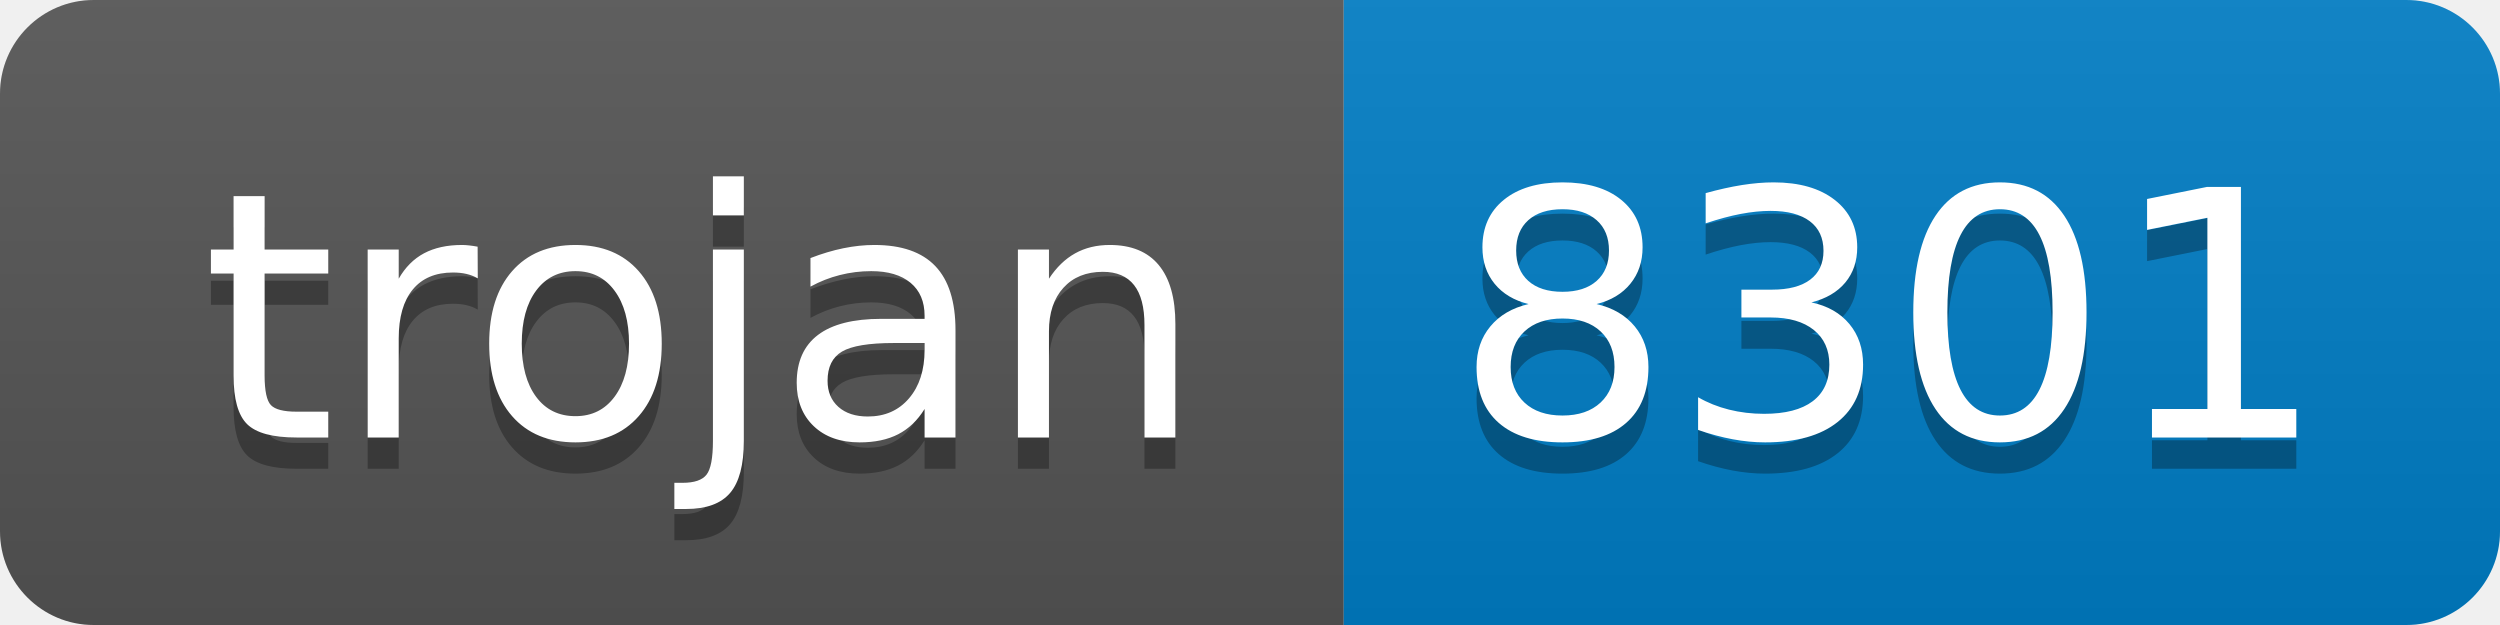
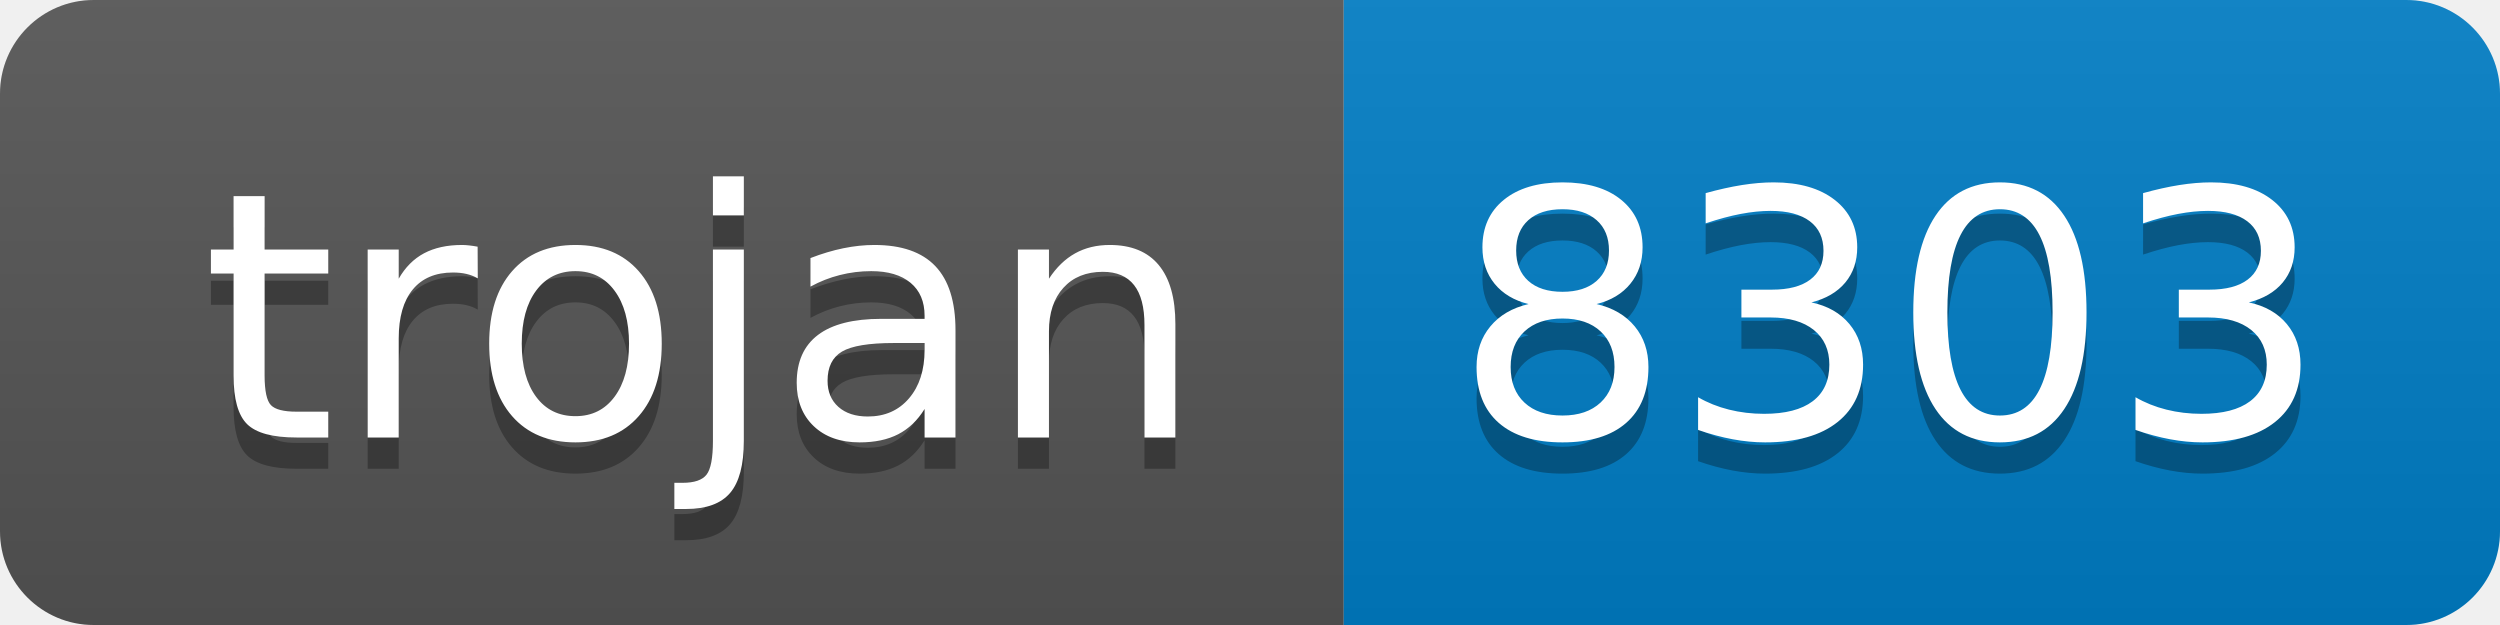
- <svg xmlns="http://www.w3.org/2000/svg" width="80" height="20" role="img" aria-label="trojan: 8301">
+ <svg xmlns="http://www.w3.org/2000/svg" width="80" height="20" role="img" aria-label="trojan: 8303">
  <linearGradient id="s" x2="0" y2="100%">
    <stop offset="0" stop-color="#bbb" stop-opacity=".1" />
    <stop offset="1" stop-opacity=".1" />
  </linearGradient>
  <clipPath id="r">
    <rect width="80" height="20" rx="3" fill="#fff" />
  </clipPath>
  <g clip-path="url(#r)">
    <rect width="43" height="20" fill="#555" />
    <rect x="43" width="37" height="20" fill="#007ec6" />
    <rect width="80" height="20" fill="url(#s)" />
  </g>
  <g fill="#fff" text-anchor="middle" font-family="Verdana,Geneva,DejaVu Sans,sans-serif" text-rendering="geometricPrecision" font-size="110">
    <text aria-hidden="true" x="225" y="150" fill="#010101" fill-opacity=".3" transform="scale(.1)" textLength="330">trojan</text>
    <text x="225" y="140" transform="scale(.1)" fill="#fff" textLength="330">trojan</text>
-     <text aria-hidden="true" x="605" y="150" fill="#010101" fill-opacity=".3" transform="scale(.1)" textLength="270">8301</text>
-     <text x="605" y="140" transform="scale(.1)" fill="#fff" textLength="270">8301</text>
+     <text aria-hidden="true" x="605" y="150" fill="#010101" fill-opacity=".3" transform="scale(.1)" textLength="270">8303</text>
+     <text x="605" y="140" transform="scale(.1)" fill="#fff" textLength="270">8303</text>
  </g>
</svg>
